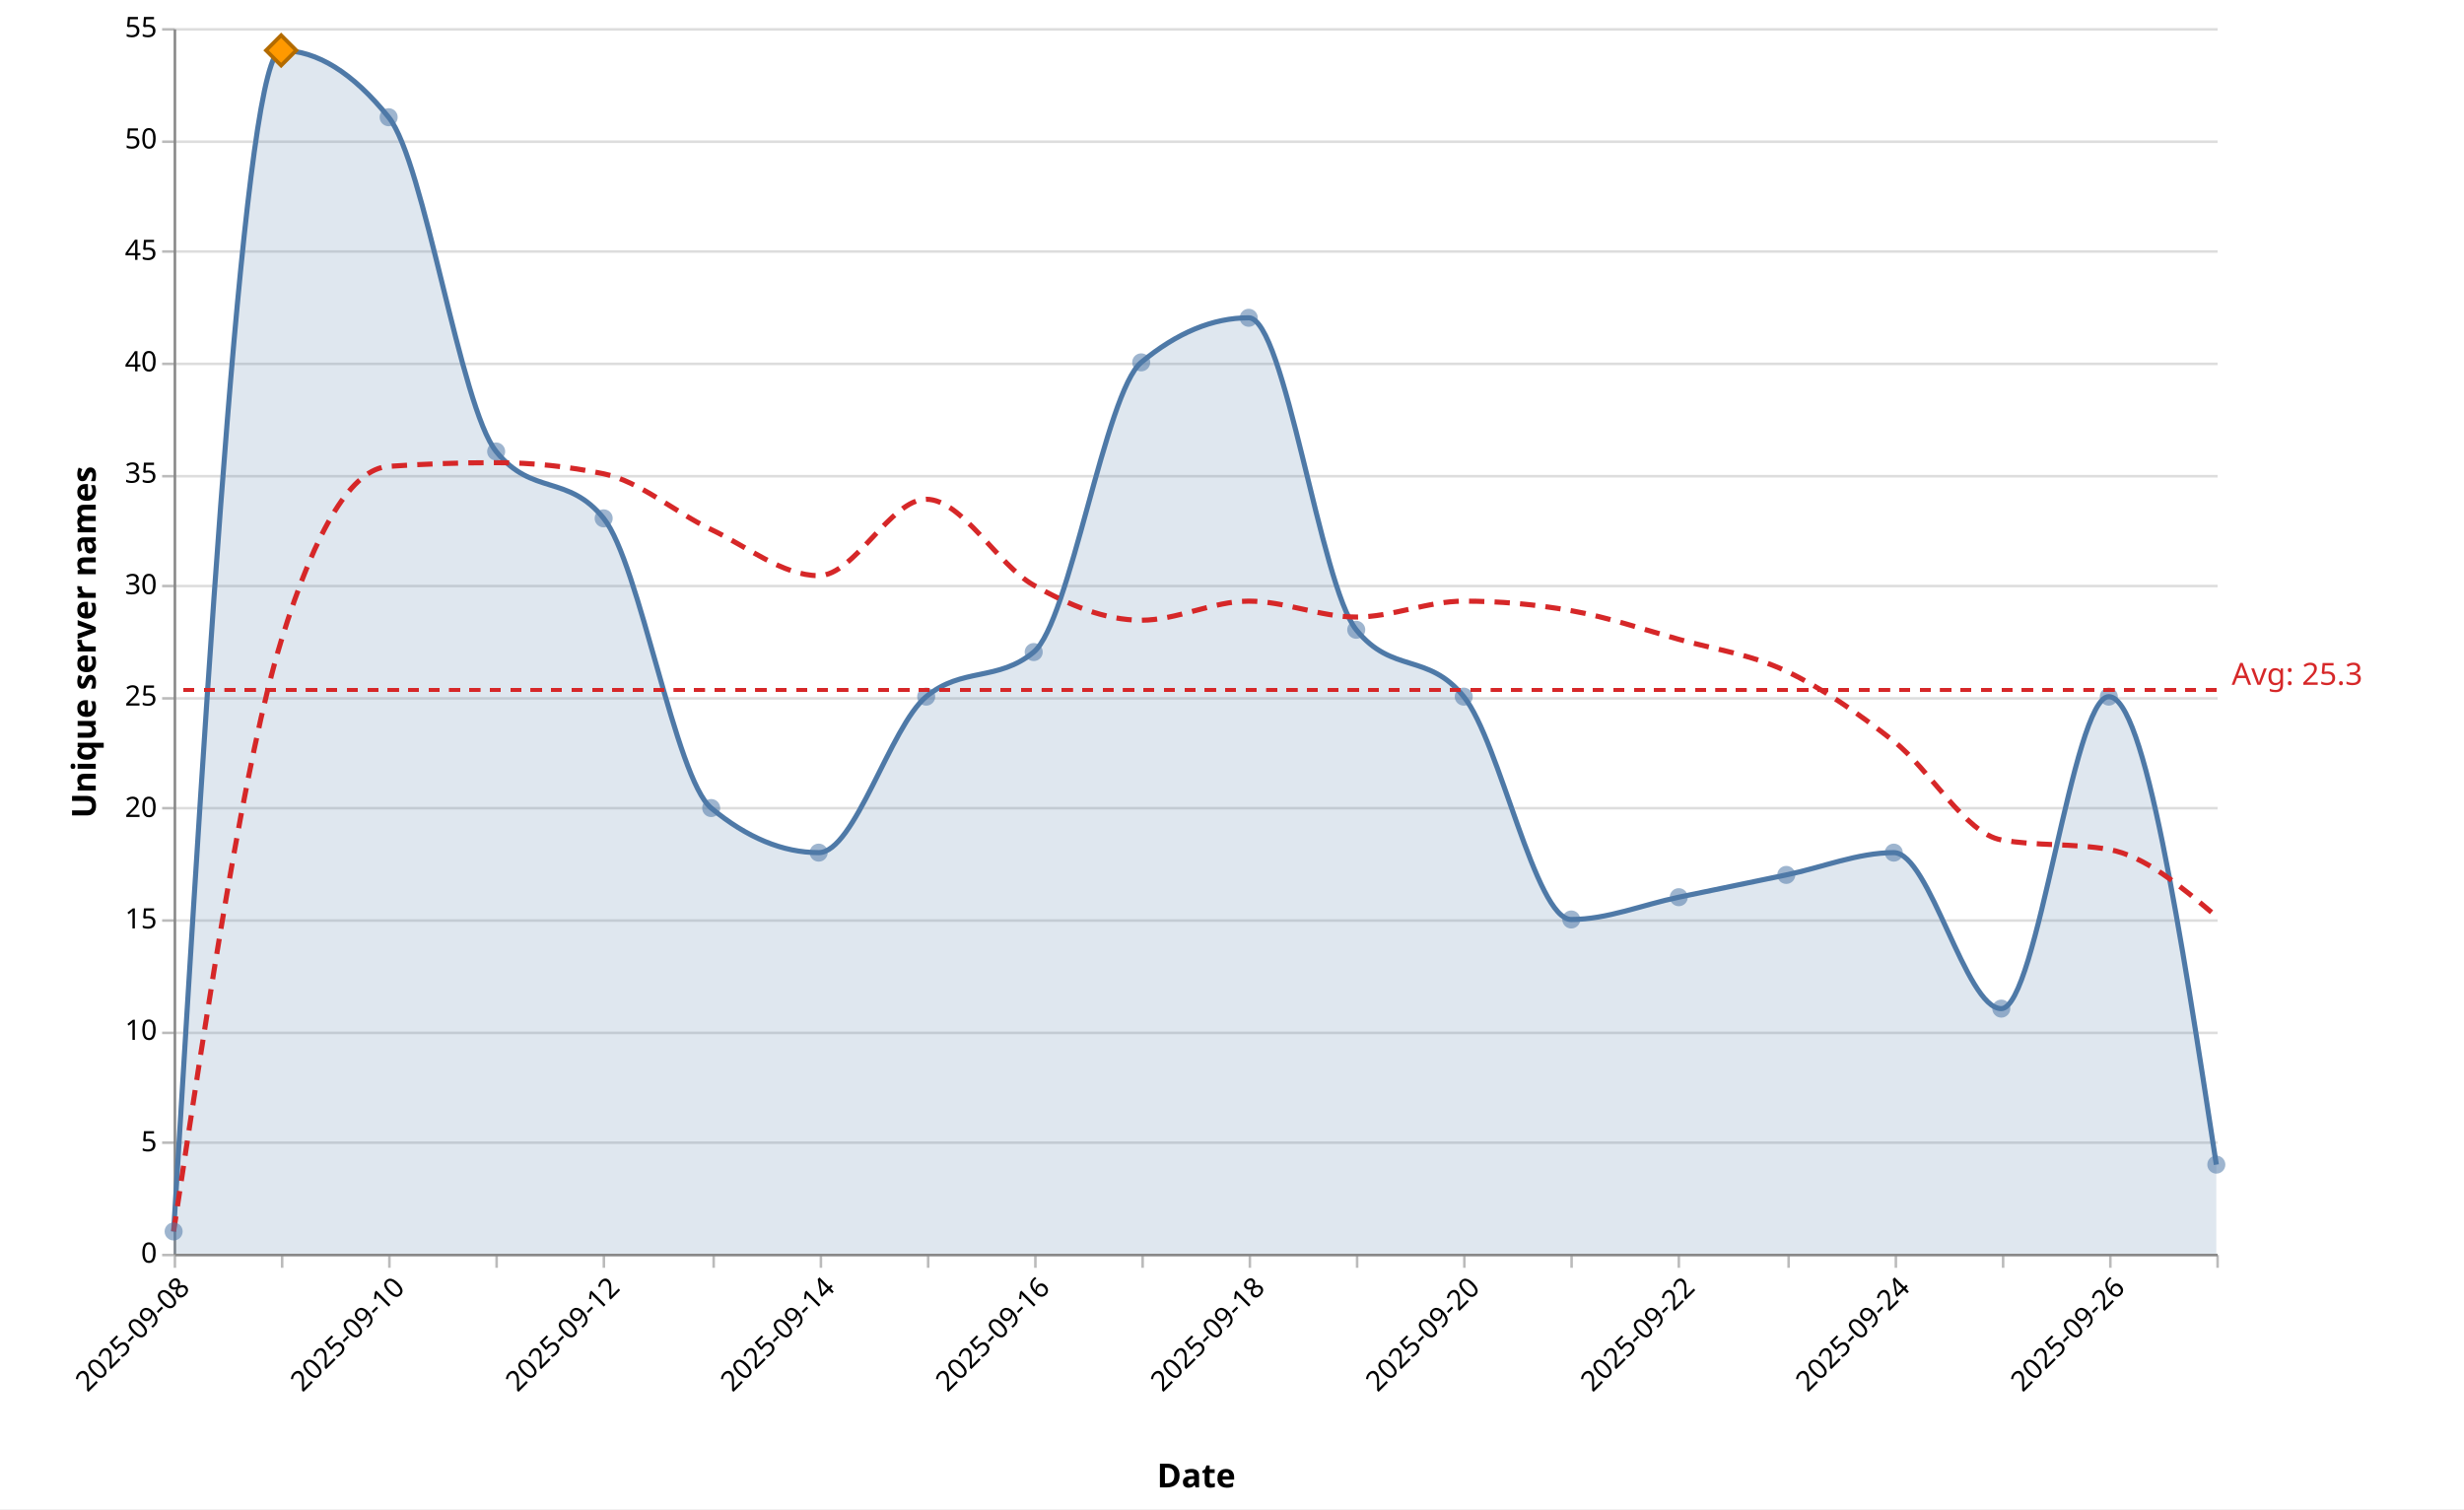
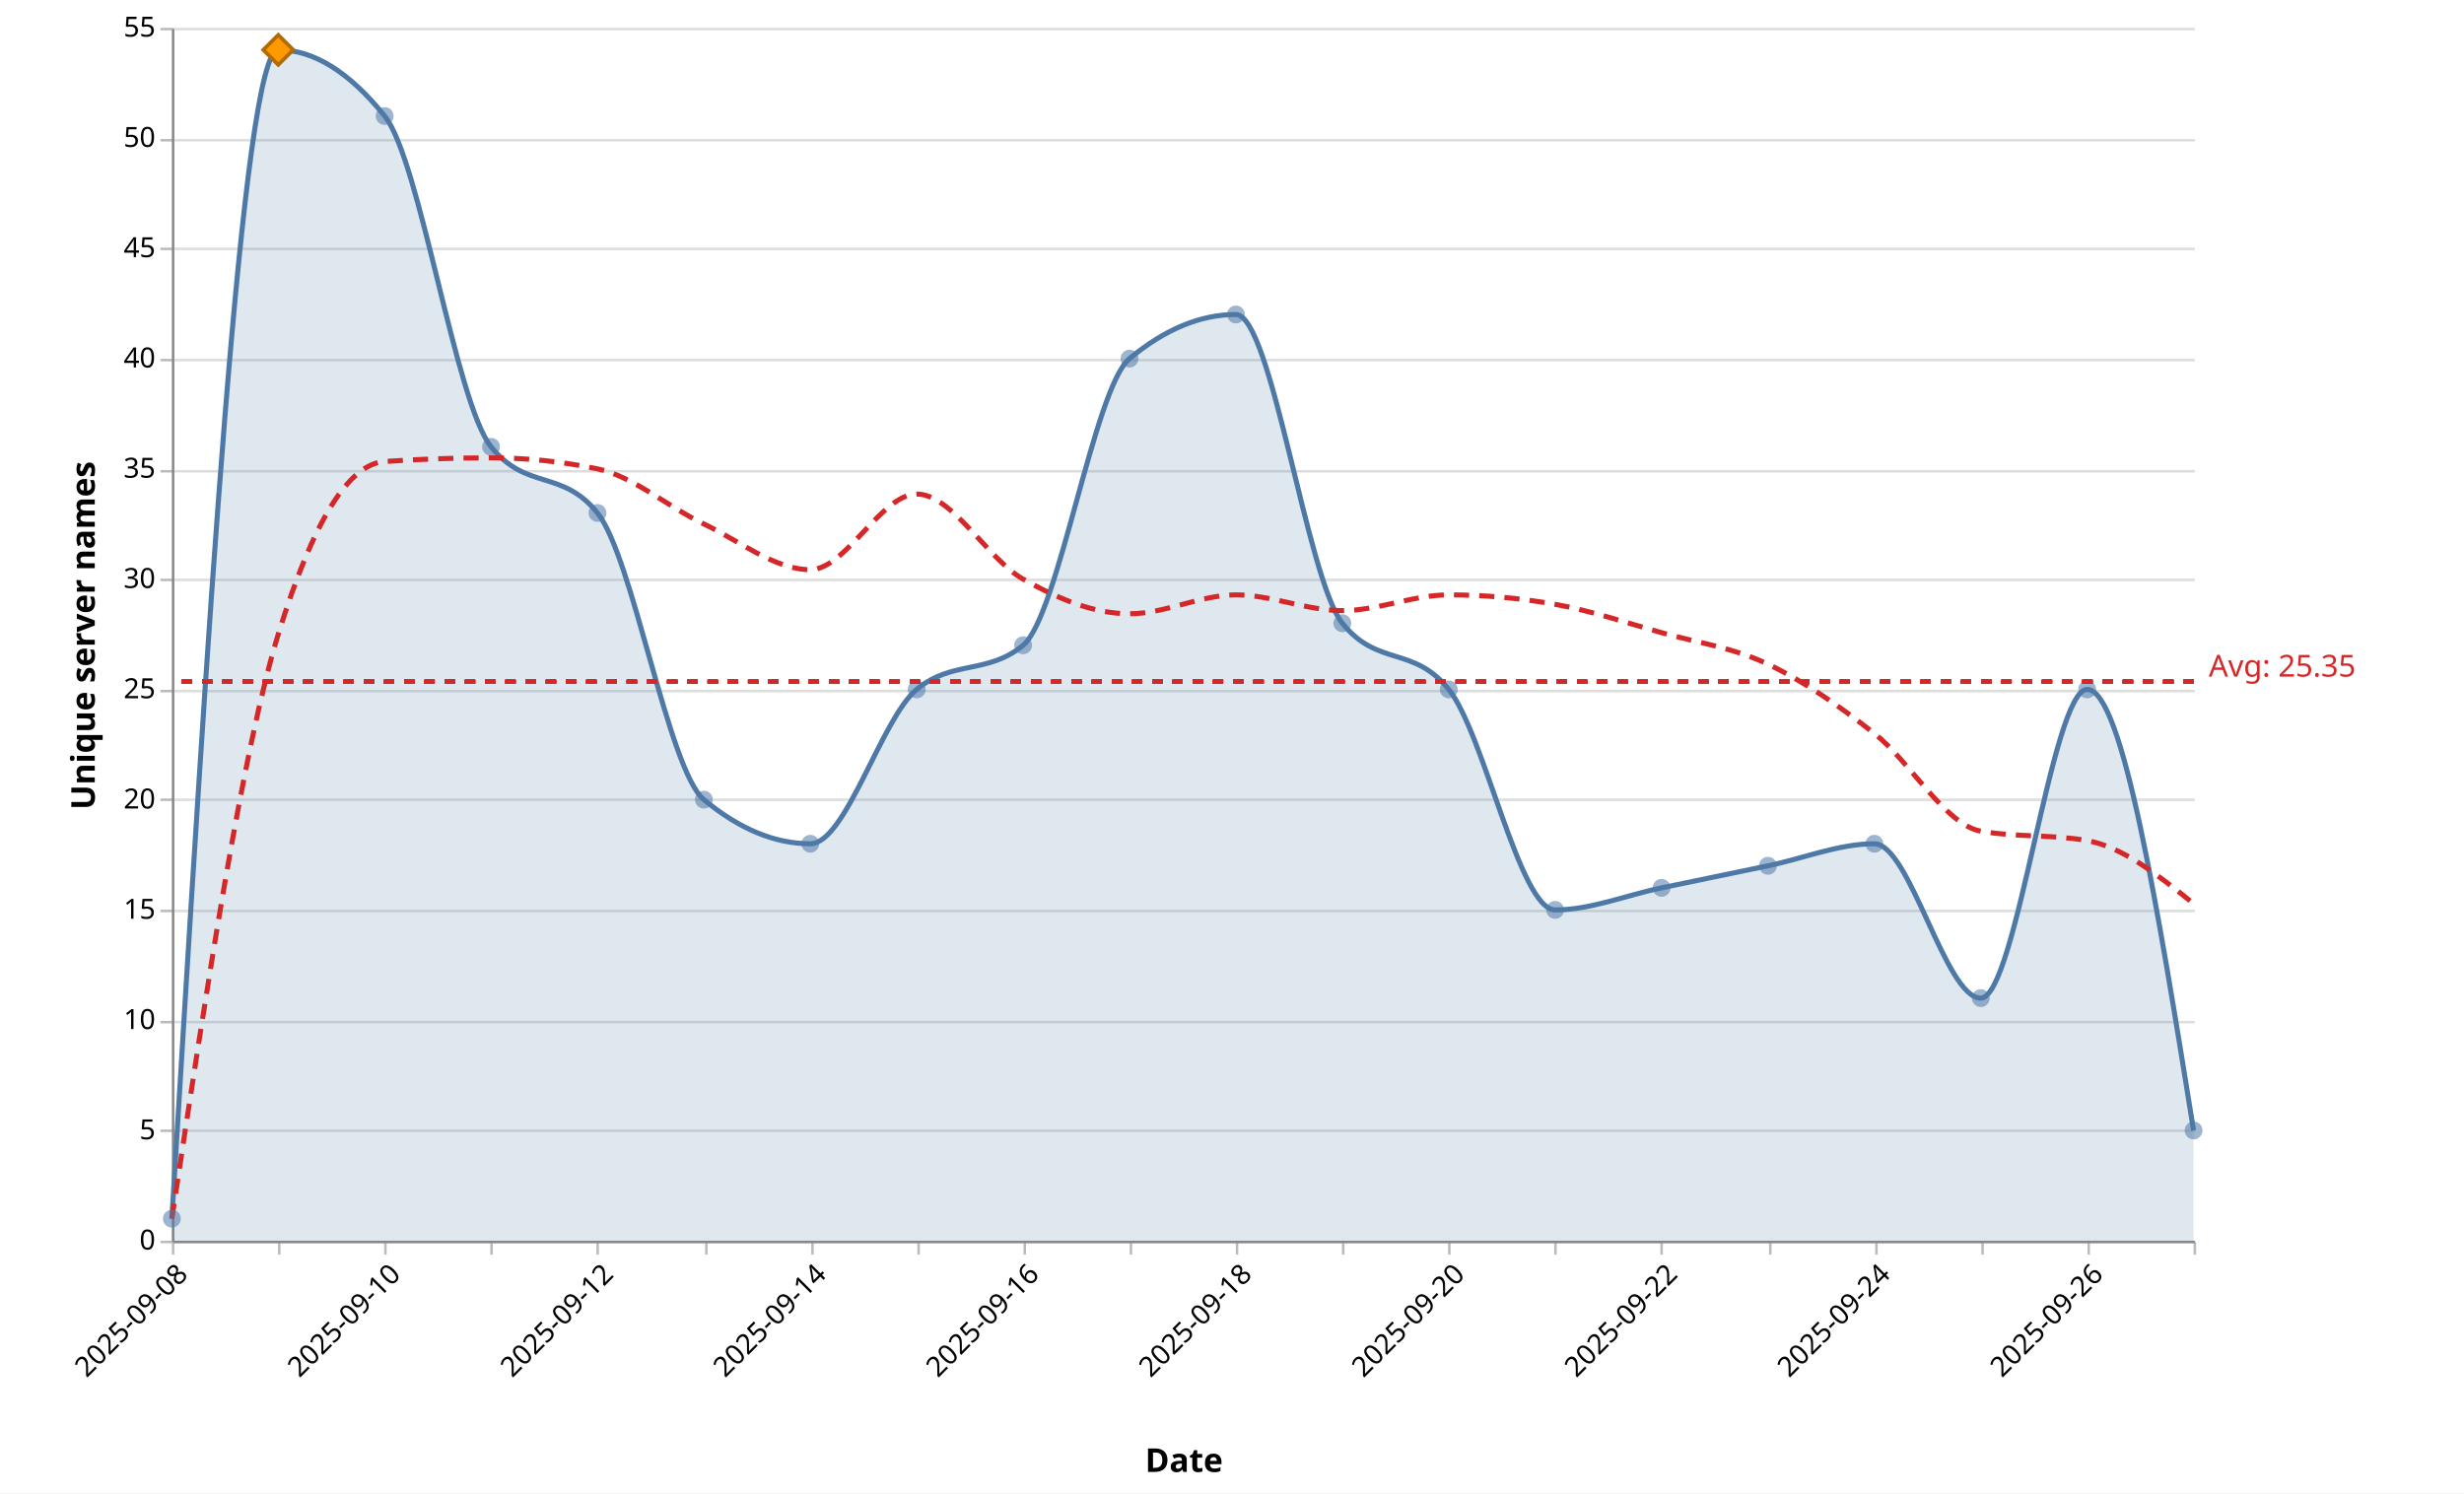
- <svg xmlns="http://www.w3.org/2000/svg" version="1.1" class="marks" width="965" height="591" viewBox="0 0 965 591">
-   <rect width="965" height="591" fill="white" />
+ <svg xmlns="http://www.w3.org/2000/svg" version="1.1" class="marks" width="975" height="591" viewBox="0 0 975 591">
+   <rect width="975" height="591" fill="white" />
  <g fill="none" stroke-miterlimit="10" transform="translate(68,11)">
    <g class="mark-group role-frame root" role="graphics-object" aria-roledescription="group mark container">
      <g transform="translate(0,0)">
        <path class="background" aria-hidden="true" d="M0.5,0.5h800v480h-800Z" />
        <g>
          <g class="mark-group role-axis" aria-hidden="true">
            <g transform="translate(0.5,0.5)">
              <path class="background" aria-hidden="true" d="M0,0h0v0h0Z" pointer-events="none" />
              <g>
                <g class="mark-rule role-axis-grid" pointer-events="none">
                  <line transform="translate(0,480)" x2="800" y2="0" stroke="#ddd" stroke-width="1" opacity="1" />
                  <line transform="translate(0,436)" x2="800" y2="0" stroke="#ddd" stroke-width="1" opacity="1" />
                  <line transform="translate(0,393)" x2="800" y2="0" stroke="#ddd" stroke-width="1" opacity="1" />
                  <line transform="translate(0,349)" x2="800" y2="0" stroke="#ddd" stroke-width="1" opacity="1" />
                  <line transform="translate(0,305)" x2="800" y2="0" stroke="#ddd" stroke-width="1" opacity="1" />
                  <line transform="translate(0,262)" x2="800" y2="0" stroke="#ddd" stroke-width="1" opacity="1" />
                  <line transform="translate(0,218)" x2="800" y2="0" stroke="#ddd" stroke-width="1" opacity="1" />
                  <line transform="translate(0,175)" x2="800" y2="0" stroke="#ddd" stroke-width="1" opacity="1" />
                  <line transform="translate(0,131)" x2="800" y2="0" stroke="#ddd" stroke-width="1" opacity="1" />
                  <line transform="translate(0,87)" x2="800" y2="0" stroke="#ddd" stroke-width="1" opacity="1" />
                  <line transform="translate(0,44)" x2="800" y2="0" stroke="#ddd" stroke-width="1" opacity="1" />
                  <line transform="translate(0,0)" x2="800" y2="0" stroke="#ddd" stroke-width="1" opacity="1" />
                </g>
              </g>
              <path class="foreground" aria-hidden="true" d="" pointer-events="none" display="none" />
            </g>
          </g>
          <g class="mark-group role-axis" role="graphics-symbol" aria-roledescription="axis" aria-label="X-axis titled 'Date' for a time scale with values from 2025-09-08 to 2025-09-27">
            <g transform="translate(0.5,480.5)">
              <path class="background" aria-hidden="true" d="M0,0h0v0h0Z" pointer-events="none" />
              <g>
                <g class="mark-rule role-axis-tick" pointer-events="none">
                  <line transform="translate(0,0)" x2="0" y2="5" stroke="#bbb" stroke-width="1" opacity="1" />
                  <line transform="translate(42,0)" x2="0" y2="5" stroke="#bbb" stroke-width="1" opacity="1" />
                  <line transform="translate(84,0)" x2="0" y2="5" stroke="#bbb" stroke-width="1" opacity="1" />
                  <line transform="translate(126,0)" x2="0" y2="5" stroke="#bbb" stroke-width="1" opacity="1" />
                  <line transform="translate(168,0)" x2="0" y2="5" stroke="#bbb" stroke-width="1" opacity="1" />
                  <line transform="translate(211,0)" x2="0" y2="5" stroke="#bbb" stroke-width="1" opacity="1" />
                  <line transform="translate(253,0)" x2="0" y2="5" stroke="#bbb" stroke-width="1" opacity="1" />
                  <line transform="translate(295,0)" x2="0" y2="5" stroke="#bbb" stroke-width="1" opacity="1" />
                  <line transform="translate(337,0)" x2="0" y2="5" stroke="#bbb" stroke-width="1" opacity="1" />
                  <line transform="translate(379,0)" x2="0" y2="5" stroke="#bbb" stroke-width="1" opacity="1" />
                  <line transform="translate(421,0)" x2="0" y2="5" stroke="#bbb" stroke-width="1" opacity="1" />
                  <line transform="translate(463,0)" x2="0" y2="5" stroke="#bbb" stroke-width="1" opacity="1" />
                  <line transform="translate(505,0)" x2="0" y2="5" stroke="#bbb" stroke-width="1" opacity="1" />
                  <line transform="translate(547,0)" x2="0" y2="5" stroke="#bbb" stroke-width="1" opacity="1" />
                  <line transform="translate(589,0)" x2="0" y2="5" stroke="#bbb" stroke-width="1" opacity="1" />
                  <line transform="translate(632,0)" x2="0" y2="5" stroke="#bbb" stroke-width="1" opacity="1" />
                  <line transform="translate(674,0)" x2="0" y2="5" stroke="#bbb" stroke-width="1" opacity="1" />
                  <line transform="translate(716,0)" x2="0" y2="5" stroke="#bbb" stroke-width="1" opacity="1" />
                  <line transform="translate(758,0)" x2="0" y2="5" stroke="#bbb" stroke-width="1" opacity="1" />
                  <line transform="translate(800,0)" x2="0" y2="5" stroke="#bbb" stroke-width="1" opacity="1" />
                </g>
                <g class="mark-text role-axis-label" pointer-events="none">
                  <text text-anchor="end" transform="translate(0,7) rotate(315) translate(0,9)" font-family="Segoe UI" font-size="11px" fill="#000" opacity="1">2025-09-08</text>
                  <text text-anchor="end" transform="translate(42.10526,7) rotate(315) translate(0,9)" font-family="Segoe UI" font-size="11px" fill="#000" opacity="0">2025-09-09</text>
                  <text text-anchor="end" transform="translate(84.21053,7) rotate(315) translate(0,9)" font-family="Segoe UI" font-size="11px" fill="#000" opacity="1">2025-09-10</text>
                  <text text-anchor="end" transform="translate(126.3158,7) rotate(315) translate(0,9)" font-family="Segoe UI" font-size="11px" fill="#000" opacity="0">2025-09-11</text>
                  <text text-anchor="end" transform="translate(168.4211,7) rotate(315) translate(0,9)" font-family="Segoe UI" font-size="11px" fill="#000" opacity="1">2025-09-12</text>
                  <text text-anchor="end" transform="translate(210.5263,7) rotate(315) translate(0,9)" font-family="Segoe UI" font-size="11px" fill="#000" opacity="0">2025-09-13</text>
                  <text text-anchor="end" transform="translate(252.6316,7) rotate(315) translate(0,9)" font-family="Segoe UI" font-size="11px" fill="#000" opacity="1">2025-09-14</text>
                  <text text-anchor="end" transform="translate(294.7368,7) rotate(315) translate(0,9)" font-family="Segoe UI" font-size="11px" fill="#000" opacity="0">2025-09-15</text>
                  <text text-anchor="end" transform="translate(336.8421,7) rotate(315) translate(0,9)" font-family="Segoe UI" font-size="11px" fill="#000" opacity="1">2025-09-16</text>
                  <text text-anchor="end" transform="translate(378.9474,7) rotate(315) translate(0,9)" font-family="Segoe UI" font-size="11px" fill="#000" opacity="0">2025-09-17</text>
                  <text text-anchor="end" transform="translate(421.0526,7) rotate(315) translate(0,9)" font-family="Segoe UI" font-size="11px" fill="#000" opacity="1">2025-09-18</text>
                  <text text-anchor="end" transform="translate(463.1579,7) rotate(315) translate(0,9)" font-family="Segoe UI" font-size="11px" fill="#000" opacity="0">2025-09-19</text>
                  <text text-anchor="end" transform="translate(505.2632,7) rotate(315) translate(0,9)" font-family="Segoe UI" font-size="11px" fill="#000" opacity="1">2025-09-20</text>
                  <text text-anchor="end" transform="translate(547.3684,7) rotate(315) translate(0,9)" font-family="Segoe UI" font-size="11px" fill="#000" opacity="0">2025-09-21</text>
                  <text text-anchor="end" transform="translate(589.4737,7) rotate(315) translate(0,9)" font-family="Segoe UI" font-size="11px" fill="#000" opacity="1">2025-09-22</text>
                  <text text-anchor="end" transform="translate(631.5789,7) rotate(315) translate(0,9)" font-family="Segoe UI" font-size="11px" fill="#000" opacity="0">2025-09-23</text>
                  <text text-anchor="end" transform="translate(673.6842,7) rotate(315) translate(0,9)" font-family="Segoe UI" font-size="11px" fill="#000" opacity="1">2025-09-24</text>
                  <text text-anchor="end" transform="translate(715.7895,7) rotate(315) translate(0,9)" font-family="Segoe UI" font-size="11px" fill="#000" opacity="0">2025-09-25</text>
                  <text text-anchor="end" transform="translate(757.8947,7) rotate(315) translate(0,9)" font-family="Segoe UI" font-size="11px" fill="#000" opacity="1">2025-09-26</text>
                  <text text-anchor="end" transform="translate(800,7) rotate(315) translate(0,9)" font-family="Segoe UI" font-size="11px" fill="#000" opacity="0">2025-09-27</text>
                </g>
                <g class="mark-rule role-axis-domain" pointer-events="none">
                  <line transform="translate(0,0)" x2="800" y2="0" stroke="#888" stroke-width="1" opacity="1" />
                </g>
                <g class="mark-text role-axis-title" pointer-events="none">
                  <text text-anchor="middle" transform="translate(400,91.00357)" font-family="Segoe UI" font-size="13px" font-weight="bold" fill="#000" opacity="1">Date</text>
                </g>
              </g>
              <path class="foreground" aria-hidden="true" d="" pointer-events="none" display="none" />
            </g>
          </g>
          <g class="mark-group role-axis" role="graphics-symbol" aria-roledescription="axis" aria-label="Y-axis titled 'Unique server names' for a linear scale with values from 0 to 55">
            <g transform="translate(0.5,0.5)">
              <path class="background" aria-hidden="true" d="M0,0h0v0h0Z" pointer-events="none" />
              <g>
                <g class="mark-rule role-axis-tick" pointer-events="none">
                  <line transform="translate(0,480)" x2="-5" y2="0" stroke="#bbb" stroke-width="1" opacity="1" />
                  <line transform="translate(0,436)" x2="-5" y2="0" stroke="#bbb" stroke-width="1" opacity="1" />
                  <line transform="translate(0,393)" x2="-5" y2="0" stroke="#bbb" stroke-width="1" opacity="1" />
                  <line transform="translate(0,349)" x2="-5" y2="0" stroke="#bbb" stroke-width="1" opacity="1" />
                  <line transform="translate(0,305)" x2="-5" y2="0" stroke="#bbb" stroke-width="1" opacity="1" />
                  <line transform="translate(0,262)" x2="-5" y2="0" stroke="#bbb" stroke-width="1" opacity="1" />
                  <line transform="translate(0,218)" x2="-5" y2="0" stroke="#bbb" stroke-width="1" opacity="1" />
                  <line transform="translate(0,175)" x2="-5" y2="0" stroke="#bbb" stroke-width="1" opacity="1" />
                  <line transform="translate(0,131)" x2="-5" y2="0" stroke="#bbb" stroke-width="1" opacity="1" />
                  <line transform="translate(0,87)" x2="-5" y2="0" stroke="#bbb" stroke-width="1" opacity="1" />
                  <line transform="translate(0,44)" x2="-5" y2="0" stroke="#bbb" stroke-width="1" opacity="1" />
                  <line transform="translate(0,0)" x2="-5" y2="0" stroke="#bbb" stroke-width="1" opacity="1" />
                </g>
                <g class="mark-text role-axis-label" pointer-events="none">
                  <text text-anchor="end" transform="translate(-7,483)" font-family="Segoe UI" font-size="11px" fill="#000" opacity="1">0</text>
                  <text text-anchor="end" transform="translate(-7,439.3636)" font-family="Segoe UI" font-size="11px" fill="#000" opacity="1">5</text>
                  <text text-anchor="end" transform="translate(-7,395.7273)" font-family="Segoe UI" font-size="11px" fill="#000" opacity="1">10</text>
                  <text text-anchor="end" transform="translate(-7,352.0909)" font-family="Segoe UI" font-size="11px" fill="#000" opacity="1">15</text>
                  <text text-anchor="end" transform="translate(-7,308.4545)" font-family="Segoe UI" font-size="11px" fill="#000" opacity="1">20</text>
                  <text text-anchor="end" transform="translate(-7,264.8182)" font-family="Segoe UI" font-size="11px" fill="#000" opacity="1">25</text>
                  <text text-anchor="end" transform="translate(-7,221.1818)" font-family="Segoe UI" font-size="11px" fill="#000" opacity="1">30</text>
                  <text text-anchor="end" transform="translate(-7,177.5455)" font-family="Segoe UI" font-size="11px" fill="#000" opacity="1">35</text>
                  <text text-anchor="end" transform="translate(-7,133.9091)" font-family="Segoe UI" font-size="11px" fill="#000" opacity="1">40</text>
                  <text text-anchor="end" transform="translate(-7,90.27273)" font-family="Segoe UI" font-size="11px" fill="#000" opacity="1">45</text>
                  <text text-anchor="end" transform="translate(-7,46.63636)" font-family="Segoe UI" font-size="11px" fill="#000" opacity="1">50</text>
                  <text text-anchor="end" transform="translate(-7,3)" font-family="Segoe UI" font-size="11px" fill="#000" opacity="1">55</text>
                </g>
                <g class="mark-rule role-axis-domain" pointer-events="none">
                  <line transform="translate(0,480)" x2="0" y2="-480" stroke="#888" stroke-width="1" opacity="1" />
                </g>
                <g class="mark-text role-axis-title" pointer-events="none">
                  <text text-anchor="middle" transform="translate(-28,240) rotate(-90) translate(0,-3)" font-family="Segoe UI" font-size="13px" font-weight="bold" fill="#000" opacity="1">Unique server names</text>
                </g>
              </g>
              <path class="foreground" aria-hidden="true" d="" pointer-events="none" display="none" />
            </g>
          </g>
          <g class="mark-area role-mark layer_0_marks" role="graphics-object" aria-roledescription="area mark container" pointer-events="none">
-             <path aria-label="date: 2025-09-08; count: 1" role="graphics-symbol" aria-roledescription="area mark" d="M0,471.273C14.035,240,28.07,8.727,42.105,8.727C56.14,8.727,70.175,17.455,84.211,34.909C98.246,52.364,112.281,148.364,126.316,165.818C140.351,183.273,154.386,174.545,168.421,192C182.456,209.455,196.491,293.818,210.526,305.455C224.561,317.091,238.596,322.909,252.632,322.909C266.667,322.909,280.702,273.455,294.737,261.818C308.772,250.182,322.807,256,336.842,244.364C350.877,232.727,364.912,142.545,378.947,130.909C392.982,119.273,407.018,113.455,421.053,113.455C435.088,113.455,449.123,218.182,463.158,235.636C477.193,253.091,491.228,244.364,505.263,261.818C519.298,279.273,533.333,349.091,547.368,349.091C561.404,349.091,575.439,343.273,589.474,340.364C603.509,337.455,617.544,334.545,631.579,331.636C645.614,328.727,659.649,322.909,673.684,322.909C687.719,322.909,701.754,384,715.789,384C729.825,384,743.86,261.818,757.895,261.818C771.93,261.818,785.965,353.455,800,445.091L800,480C785.965,480,771.93,480,757.895,480C743.86,480,729.825,480,715.789,480C701.754,480,687.719,480,673.684,480C659.649,480,645.614,480,631.579,480C617.544,480,603.509,480,589.474,480C575.439,480,561.404,480,547.368,480C533.333,480,519.298,480,505.263,480C491.228,480,477.193,480,463.158,480C449.123,480,435.088,480,421.053,480C407.018,480,392.982,480,378.947,480C364.912,480,350.877,480,336.842,480C322.807,480,308.772,480,294.737,480C280.702,480,266.667,480,252.632,480C238.596,480,224.561,480,210.526,480C196.491,480,182.456,480,168.421,480C154.386,480,140.351,480,126.316,480C112.281,480,98.246,480,84.211,480C70.175,480,56.14,480,42.105,480C28.07,480,14.035,480,0,480Z" fill="#4e79a7" opacity="0.18" />
+             <path aria-label="date: 2025-09-08; count: 1" role="graphics-symbol" aria-roledescription="area mark" d="M0,471.273C14.035,240,28.07,8.727,42.105,8.727C56.14,8.727,70.175,17.455,84.211,34.909C98.246,52.364,112.281,148.364,126.316,165.818C140.351,183.273,154.386,174.545,168.421,192C182.456,209.455,196.491,293.818,210.526,305.455C224.561,317.091,238.596,322.909,252.632,322.909C266.667,322.909,280.702,273.455,294.737,261.818C308.772,250.182,322.807,256,336.842,244.364C350.877,232.727,364.912,142.545,378.947,130.909C392.982,119.273,407.018,113.455,421.053,113.455C435.088,113.455,449.123,218.182,463.158,235.636C477.193,253.091,491.228,244.364,505.263,261.818C519.298,279.273,533.333,349.091,547.368,349.091C561.404,349.091,575.439,343.273,589.474,340.364C603.509,337.455,617.544,334.545,631.579,331.636C645.614,328.727,659.649,322.909,673.684,322.909C687.719,322.909,701.754,384,715.789,384C729.825,384,743.86,261.818,757.895,261.818C771.93,261.818,785.965,349.091,800,436.364L800,480C785.965,480,771.93,480,757.895,480C743.86,480,729.825,480,715.789,480C701.754,480,687.719,480,673.684,480C659.649,480,645.614,480,631.579,480C617.544,480,603.509,480,589.474,480C575.439,480,561.404,480,547.368,480C533.333,480,519.298,480,505.263,480C491.228,480,477.193,480,463.158,480C449.123,480,435.088,480,421.053,480C407.018,480,392.982,480,378.947,480C364.912,480,350.877,480,336.842,480C322.807,480,308.772,480,294.737,480C280.702,480,266.667,480,252.632,480C238.596,480,224.561,480,210.526,480C196.491,480,182.456,480,168.421,480C154.386,480,140.351,480,126.316,480C112.281,480,98.246,480,84.211,480C70.175,480,56.14,480,42.105,480C28.07,480,14.035,480,0,480Z" fill="#4e79a7" opacity="0.18" />
          </g>
          <g class="mark-line role-mark layer_1_marks" role="graphics-object" aria-roledescription="line mark container" pointer-events="none">
-             <path aria-label="date: Sep 08, 2025; count: 1" role="graphics-symbol" aria-roledescription="line mark" d="M0,471.273C14.035,240,28.07,8.727,42.105,8.727C56.14,8.727,70.175,17.455,84.211,34.909C98.246,52.364,112.281,148.364,126.316,165.818C140.351,183.273,154.386,174.545,168.421,192C182.456,209.455,196.491,293.818,210.526,305.455C224.561,317.091,238.596,322.909,252.632,322.909C266.667,322.909,280.702,273.455,294.737,261.818C308.772,250.182,322.807,256,336.842,244.364C350.877,232.727,364.912,142.545,378.947,130.909C392.982,119.273,407.018,113.455,421.053,113.455C435.088,113.455,449.123,218.182,463.158,235.636C477.193,253.091,491.228,244.364,505.263,261.818C519.298,279.273,533.333,349.091,547.368,349.091C561.404,349.091,575.439,343.273,589.474,340.364C603.509,337.455,617.544,334.545,631.579,331.636C645.614,328.727,659.649,322.909,673.684,322.909C687.719,322.909,701.754,384,715.789,384C729.825,384,743.86,261.818,757.895,261.818C771.93,261.818,785.965,353.455,800,445.091" stroke="#4e79a7" stroke-width="2" />
+             <path aria-label="date: Sep 08, 2025; count: 1" role="graphics-symbol" aria-roledescription="line mark" d="M0,471.273C14.035,240,28.07,8.727,42.105,8.727C56.14,8.727,70.175,17.455,84.211,34.909C98.246,52.364,112.281,148.364,126.316,165.818C140.351,183.273,154.386,174.545,168.421,192C182.456,209.455,196.491,293.818,210.526,305.455C224.561,317.091,238.596,322.909,252.632,322.909C266.667,322.909,280.702,273.455,294.737,261.818C308.772,250.182,322.807,256,336.842,244.364C350.877,232.727,364.912,142.545,378.947,130.909C392.982,119.273,407.018,113.455,421.053,113.455C435.088,113.455,449.123,218.182,463.158,235.636C477.193,253.091,491.228,244.364,505.263,261.818C519.298,279.273,533.333,349.091,547.368,349.091C561.404,349.091,575.439,343.273,589.474,340.364C603.509,337.455,617.544,334.545,631.579,331.636C645.614,328.727,659.649,322.909,673.684,322.909C687.719,322.909,701.754,384,715.789,384C729.825,384,743.86,261.818,757.895,261.818C771.93,261.818,785.965,349.091,800,436.364" stroke="#4e79a7" stroke-width="2" />
          </g>
          <g class="mark-line role-mark layer_2_marks" role="graphics-object" aria-roledescription="line mark container" pointer-events="none">
-             <path aria-label="date: Sep 08, 2025; ma7: 1" role="graphics-symbol" aria-roledescription="line mark" d="M0,471.273C14.035,378.424,28.07,285.576,42.105,240C56.14,194.424,70.175,172.606,84.211,171.636C98.246,170.667,112.281,170.182,126.316,170.182C140.351,170.182,154.386,171.636,168.421,174.545C182.456,177.455,196.491,189.714,210.526,196.364C224.561,203.013,238.596,214.442,252.632,214.442C266.667,214.442,280.702,184.519,294.737,184.519C308.772,184.519,322.807,210.286,336.842,218.182C350.877,226.078,364.912,231.896,378.947,231.896C392.982,231.896,407.018,224.416,421.053,224.416C435.088,224.416,449.123,230.649,463.158,230.649C477.193,230.649,491.228,224.416,505.263,224.416C519.298,224.416,533.333,225.662,547.368,228.156C561.404,230.649,575.439,235.429,589.474,239.377C603.509,243.325,617.544,245.195,631.579,251.844C645.614,258.494,659.649,268.26,673.684,279.273C687.719,290.286,701.754,315.429,715.789,317.922C729.825,320.416,743.86,319.169,757.895,321.662C771.93,324.156,785.965,336,800,347.844" stroke="#d62728" stroke-width="2" stroke-dasharray="6,4" />
+             <path aria-label="date: Sep 08, 2025; ma7: 1" role="graphics-symbol" aria-roledescription="line mark" d="M0,471.273C14.035,378.424,28.07,285.576,42.105,240C56.14,194.424,70.175,172.606,84.211,171.636C98.246,170.667,112.281,170.182,126.316,170.182C140.351,170.182,154.386,171.636,168.421,174.545C182.456,177.455,196.491,189.714,210.526,196.364C224.561,203.013,238.596,214.442,252.632,214.442C266.667,214.442,280.702,184.519,294.737,184.519C308.772,184.519,322.807,210.286,336.842,218.182C350.877,226.078,364.912,231.896,378.947,231.896C392.982,231.896,407.018,224.416,421.053,224.416C435.088,224.416,449.123,230.649,463.158,230.649C477.193,230.649,491.228,224.416,505.263,224.416C519.298,224.416,533.333,225.662,547.368,228.156C561.404,230.649,575.439,235.429,589.474,239.377C603.509,243.325,617.544,245.195,631.579,251.844C645.614,258.494,659.649,268.26,673.684,279.273C687.719,290.286,701.754,315.429,715.789,317.922C729.825,320.416,743.86,319.169,757.895,321.662C771.93,324.156,785.965,335.377,800,346.597" stroke="#d62728" stroke-width="2" stroke-dasharray="6,4" />
          </g>
          <g class="mark-symbol role-mark layer_3_marks" role="graphics-object" aria-roledescription="symbol mark container">
            <path aria-label="date: Sep 08, 2025; count: 1; Date: Sep 08, 2025; Daily unique: 1; 7d avg: 1" role="graphics-symbol" aria-roledescription="point" transform="translate(0,471.2727)" d="M3.536,0A3.536,3.536,0,1,1,-3.536,0A3.536,3.536,0,1,1,3.536,0" fill="#4e79a7" stroke-width="2" opacity="0.55" />
            <path aria-label="date: Sep 09, 2025; count: 54; Date: Sep 09, 2025; Daily unique: 54; 7d avg: 27.5" role="graphics-symbol" aria-roledescription="point" transform="translate(42.10526,8.727273)" d="M3.536,0A3.536,3.536,0,1,1,-3.536,0A3.536,3.536,0,1,1,3.536,0" fill="#4e79a7" stroke-width="2" opacity="0.55" />
            <path aria-label="date: Sep 10, 2025; count: 51; Date: Sep 10, 2025; Daily unique: 51; 7d avg: 35.3333333333" role="graphics-symbol" aria-roledescription="point" transform="translate(84.21053,34.90909)" d="M3.536,0A3.536,3.536,0,1,1,-3.536,0A3.536,3.536,0,1,1,3.536,0" fill="#4e79a7" stroke-width="2" opacity="0.55" />
            <path aria-label="date: Sep 11, 2025; count: 36; Date: Sep 11, 2025; Daily unique: 36; 7d avg: 35.5" role="graphics-symbol" aria-roledescription="point" transform="translate(126.3158,165.8182)" d="M3.536,0A3.536,3.536,0,1,1,-3.536,0A3.536,3.536,0,1,1,3.536,0" fill="#4e79a7" stroke-width="2" opacity="0.55" />
            <path aria-label="date: Sep 12, 2025; count: 33; Date: Sep 12, 2025; Daily unique: 33; 7d avg: 35" role="graphics-symbol" aria-roledescription="point" transform="translate(168.4211,192)" d="M3.536,0A3.536,3.536,0,1,1,-3.536,0A3.536,3.536,0,1,1,3.536,0" fill="#4e79a7" stroke-width="2" opacity="0.55" />
            <path aria-label="date: Sep 13, 2025; count: 20; Date: Sep 13, 2025; Daily unique: 20; 7d avg: 32.5" role="graphics-symbol" aria-roledescription="point" transform="translate(210.5263,305.4545)" d="M3.536,0A3.536,3.536,0,1,1,-3.536,0A3.536,3.536,0,1,1,3.536,0" fill="#4e79a7" stroke-width="2" opacity="0.55" />
            <path aria-label="date: Sep 14, 2025; count: 18; Date: Sep 14, 2025; Daily unique: 18; 7d avg: 30.4285714286" role="graphics-symbol" aria-roledescription="point" transform="translate(252.6316,322.9091)" d="M3.536,0A3.536,3.536,0,1,1,-3.536,0A3.536,3.536,0,1,1,3.536,0" fill="#4e79a7" stroke-width="2" opacity="0.55" />
            <path aria-label="date: Sep 15, 2025; count: 25; Date: Sep 15, 2025; Daily unique: 25; 7d avg: 33.8571428571" role="graphics-symbol" aria-roledescription="point" transform="translate(294.7368,261.8182)" d="M3.536,0A3.536,3.536,0,1,1,-3.536,0A3.536,3.536,0,1,1,3.536,0" fill="#4e79a7" stroke-width="2" opacity="0.55" />
            <path aria-label="date: Sep 16, 2025; count: 27; Date: Sep 16, 2025; Daily unique: 27; 7d avg: 30" role="graphics-symbol" aria-roledescription="point" transform="translate(336.8421,244.3636)" d="M3.536,0A3.536,3.536,0,1,1,-3.536,0A3.536,3.536,0,1,1,3.536,0" fill="#4e79a7" stroke-width="2" opacity="0.55" />
            <path aria-label="date: Sep 17, 2025; count: 40; Date: Sep 17, 2025; Daily unique: 40; 7d avg: 28.4285714286" role="graphics-symbol" aria-roledescription="point" transform="translate(378.9474,130.9091)" d="M3.536,0A3.536,3.536,0,1,1,-3.536,0A3.536,3.536,0,1,1,3.536,0" fill="#4e79a7" stroke-width="2" opacity="0.55" />
            <path aria-label="date: Sep 18, 2025; count: 42; Date: Sep 18, 2025; Daily unique: 42; 7d avg: 29.2857142857" role="graphics-symbol" aria-roledescription="point" transform="translate(421.0526,113.4545)" d="M3.536,0A3.536,3.536,0,1,1,-3.536,0A3.536,3.536,0,1,1,3.536,0" fill="#4e79a7" stroke-width="2" opacity="0.55" />
            <path aria-label="date: Sep 19, 2025; count: 28; Date: Sep 19, 2025; Daily unique: 28; 7d avg: 28.5714285714" role="graphics-symbol" aria-roledescription="point" transform="translate(463.1579,235.6364)" d="M3.536,0A3.536,3.536,0,1,1,-3.536,0A3.536,3.536,0,1,1,3.536,0" fill="#4e79a7" stroke-width="2" opacity="0.55" />
            <path aria-label="date: Sep 20, 2025; count: 25; Date: Sep 20, 2025; Daily unique: 25; 7d avg: 29.2857142857" role="graphics-symbol" aria-roledescription="point" transform="translate(505.2632,261.8182)" d="M3.536,0A3.536,3.536,0,1,1,-3.536,0A3.536,3.536,0,1,1,3.536,0" fill="#4e79a7" stroke-width="2" opacity="0.55" />
            <path aria-label="date: Sep 21, 2025; count: 15; Date: Sep 21, 2025; Daily unique: 15; 7d avg: 28.8571428571" role="graphics-symbol" aria-roledescription="point" transform="translate(547.3684,349.0909)" d="M3.536,0A3.536,3.536,0,1,1,-3.536,0A3.536,3.536,0,1,1,3.536,0" fill="#4e79a7" stroke-width="2" opacity="0.55" />
            <path aria-label="date: Sep 22, 2025; count: 16; Date: Sep 22, 2025; Daily unique: 16; 7d avg: 27.5714285714" role="graphics-symbol" aria-roledescription="point" transform="translate(589.4737,340.3636)" d="M3.536,0A3.536,3.536,0,1,1,-3.536,0A3.536,3.536,0,1,1,3.536,0" fill="#4e79a7" stroke-width="2" opacity="0.55" />
            <path aria-label="date: Sep 23, 2025; count: 17; Date: Sep 23, 2025; Daily unique: 17; 7d avg: 26.1428571429" role="graphics-symbol" aria-roledescription="point" transform="translate(631.5789,331.6364)" d="M3.536,0A3.536,3.536,0,1,1,-3.536,0A3.536,3.536,0,1,1,3.536,0" fill="#4e79a7" stroke-width="2" opacity="0.55" />
            <path aria-label="date: Sep 24, 2025; count: 18; Date: Sep 24, 2025; Daily unique: 18; 7d avg: 23" role="graphics-symbol" aria-roledescription="point" transform="translate(673.6842,322.9091)" d="M3.536,0A3.536,3.536,0,1,1,-3.536,0A3.536,3.536,0,1,1,3.536,0" fill="#4e79a7" stroke-width="2" opacity="0.55" />
            <path aria-label="date: Sep 25, 2025; count: 11; Date: Sep 25, 2025; Daily unique: 11; 7d avg: 18.5714285714" role="graphics-symbol" aria-roledescription="point" transform="translate(715.7895,384)" d="M3.536,0A3.536,3.536,0,1,1,-3.536,0A3.536,3.536,0,1,1,3.536,0" fill="#4e79a7" stroke-width="2" opacity="0.55" />
            <path aria-label="date: Sep 26, 2025; count: 25; Date: Sep 26, 2025; Daily unique: 25; 7d avg: 18.1428571429" role="graphics-symbol" aria-roledescription="point" transform="translate(757.8947,261.8182)" d="M3.536,0A3.536,3.536,0,1,1,-3.536,0A3.536,3.536,0,1,1,3.536,0" fill="#4e79a7" stroke-width="2" opacity="0.55" />
-             <path aria-label="date: Sep 27, 2025; count: 4; Date: Sep 27, 2025; Daily unique: 4; 7d avg: 15.1428571429" role="graphics-symbol" aria-roledescription="point" transform="translate(800,445.0909)" d="M3.536,0A3.536,3.536,0,1,1,-3.536,0A3.536,3.536,0,1,1,3.536,0" fill="#4e79a7" stroke-width="2" opacity="0.55" />
+             <path aria-label="date: Sep 27, 2025; count: 5; Date: Sep 27, 2025; Daily unique: 5; 7d avg: 15.2857142857" role="graphics-symbol" aria-roledescription="point" transform="translate(800,436.3636)" d="M3.536,0A3.536,3.536,0,1,1,-3.536,0A3.536,3.536,0,1,1,3.536,0" fill="#4e79a7" stroke-width="2" opacity="0.55" />
          </g>
          <g class="mark-path role-mark layer_3_voronoi" aria-hidden="true">
            <path transform="translate(0,0)" d="M0,480L0,292.428L44.047,310.643L167.874,467.856L175.006,480Z" stroke-width="0.35" />
            <path transform="translate(0,0)" d="M0,0L76.725,0L0,123.388Z" stroke-width="0.35" />
            <path transform="translate(0,0)" d="M218.946,63.799L0,134.22L0,123.388L76.725,0L258.584,0L241.792,51.552Z" stroke-width="0.35" />
            <path transform="translate(0,0)" d="M0,134.22L218.946,63.799L78.298,289.987L44.047,310.643L0,292.428Z" stroke-width="0.35" />
            <path transform="translate(0,0)" d="M227.273,234.699L78.298,289.987L218.946,63.799L241.792,51.552L271.644,154.423Z" stroke-width="0.35" />
            <path transform="translate(0,0)" d="M247.97,274.641L167.874,467.856L44.047,310.643L78.298,289.987L227.273,234.699Z" stroke-width="0.35" />
            <path transform="translate(0,0)" d="M355.424,348.701L395.094,391.231L387.208,480L175.006,480L167.874,467.856L247.97,274.641Z" stroke-width="0.35" />
            <path transform="translate(0,0)" d="M355.424,348.701L247.97,274.641L227.273,234.699L271.644,154.423L276.067,157.268Z" stroke-width="0.35" />
            <path transform="translate(0,0)" d="M355.424,348.701L276.067,157.268L397.395,202.296L408.576,364.129L395.094,391.231Z" stroke-width="0.35" />
            <path transform="translate(0,0)" d="M349.35,0L424.257,180.696L397.395,202.296L276.067,157.268L271.644,154.423L241.792,51.552L258.584,0Z" stroke-width="0.35" />
            <path transform="translate(0,0)" d="M672.119,0L631.579,92.041L554.402,135.847L424.257,180.696L349.35,0Z" stroke-width="0.35" />
            <path transform="translate(0,0)" d="M415.774,358.786L408.576,364.129L397.395,202.296L424.257,180.696L554.402,135.847Z" stroke-width="0.35" />
            <path transform="translate(0,0)" d="M415.774,358.786L554.402,135.847L631.579,92.041L631.579,176.284L625.061,194.255L593.123,252.036L557.193,290.558Z" stroke-width="0.35" />
            <path transform="translate(0,0)" d="M415.774,358.786L557.193,290.558L596.459,480L387.208,480L395.094,391.231L408.576,364.129Z" stroke-width="0.35" />
            <path transform="translate(0,0)" d="M596.459,480L557.193,290.558L593.123,252.036L629.708,428.541L611.931,480Z" stroke-width="0.35" />
            <path transform="translate(0,0)" d="M662.643,375.574L629.708,428.541L593.123,252.036L625.061,194.255Z" stroke-width="0.35" />
            <path transform="translate(0,0)" d="M662.643,375.574L625.061,194.255L631.579,176.284L738.318,323.418Z" stroke-width="0.35" />
-             <path transform="translate(0,0)" d="M662.643,375.574L738.318,323.418L800,344.674L800,356.506L710.41,480L611.931,480L629.708,428.541Z" stroke-width="0.35" />
-             <path transform="translate(0,0)" d="M800,0L800,344.674L738.318,323.418L631.579,176.284L631.579,92.041L672.119,0Z" stroke-width="0.35" />
-             <path transform="translate(0,0)" d="M800,480L710.41,480L800,356.506Z" stroke-width="0.35" />
+             <path transform="translate(0,0)" d="M662.643,375.574L738.318,323.418L798.871,344.285L714.481,480L611.931,480L629.708,428.541Z" stroke-width="0.35" />
+             <path transform="translate(0,0)" d="M800,0L800,344.012L798.871,344.285L738.318,323.418L631.579,176.284L631.579,92.041L672.119,0Z" stroke-width="0.35" />
+             <path transform="translate(0,0)" d="M800,480L714.481,480L798.871,344.285L800,344.012Z" stroke-width="0.35" />
          </g>
          <g class="mark-symbol role-mark layer_4_marks" role="graphics-object" aria-roledescription="symbol mark container">
            <path aria-label="date: Sep 08, 2025; count: 1; Peak date: Sep 08, 2025; Peak unique count: 1" role="graphics-symbol" aria-roledescription="point" transform="translate(0,471.2727)" d="M-5.916,0L0,-5.916L5.916,0L0,5.916Z" fill="#ff9900" stroke="#b36b00" stroke-width="1.5" opacity="0" />
            <path aria-label="date: Sep 09, 2025; count: 54; Peak date: Sep 09, 2025; Peak unique count: 54" role="graphics-symbol" aria-roledescription="point" transform="translate(42.10526,8.727273)" d="M-5.916,0L0,-5.916L5.916,0L0,5.916Z" fill="#ff9900" stroke="#b36b00" stroke-width="1.5" opacity="1" />
            <path aria-label="date: Sep 10, 2025; count: 51; Peak date: Sep 10, 2025; Peak unique count: 51" role="graphics-symbol" aria-roledescription="point" transform="translate(84.21053,34.90909)" d="M-5.916,0L0,-5.916L5.916,0L0,5.916Z" fill="#ff9900" stroke="#b36b00" stroke-width="1.5" opacity="0" />
            <path aria-label="date: Sep 11, 2025; count: 36; Peak date: Sep 11, 2025; Peak unique count: 36" role="graphics-symbol" aria-roledescription="point" transform="translate(126.3158,165.8182)" d="M-5.916,0L0,-5.916L5.916,0L0,5.916Z" fill="#ff9900" stroke="#b36b00" stroke-width="1.5" opacity="0" />
            <path aria-label="date: Sep 12, 2025; count: 33; Peak date: Sep 12, 2025; Peak unique count: 33" role="graphics-symbol" aria-roledescription="point" transform="translate(168.4211,192)" d="M-5.916,0L0,-5.916L5.916,0L0,5.916Z" fill="#ff9900" stroke="#b36b00" stroke-width="1.5" opacity="0" />
            <path aria-label="date: Sep 13, 2025; count: 20; Peak date: Sep 13, 2025; Peak unique count: 20" role="graphics-symbol" aria-roledescription="point" transform="translate(210.5263,305.4545)" d="M-5.916,0L0,-5.916L5.916,0L0,5.916Z" fill="#ff9900" stroke="#b36b00" stroke-width="1.5" opacity="0" />
            <path aria-label="date: Sep 14, 2025; count: 18; Peak date: Sep 14, 2025; Peak unique count: 18" role="graphics-symbol" aria-roledescription="point" transform="translate(252.6316,322.9091)" d="M-5.916,0L0,-5.916L5.916,0L0,5.916Z" fill="#ff9900" stroke="#b36b00" stroke-width="1.5" opacity="0" />
            <path aria-label="date: Sep 15, 2025; count: 25; Peak date: Sep 15, 2025; Peak unique count: 25" role="graphics-symbol" aria-roledescription="point" transform="translate(294.7368,261.8182)" d="M-5.916,0L0,-5.916L5.916,0L0,5.916Z" fill="#ff9900" stroke="#b36b00" stroke-width="1.5" opacity="0" />
            <path aria-label="date: Sep 16, 2025; count: 27; Peak date: Sep 16, 2025; Peak unique count: 27" role="graphics-symbol" aria-roledescription="point" transform="translate(336.8421,244.3636)" d="M-5.916,0L0,-5.916L5.916,0L0,5.916Z" fill="#ff9900" stroke="#b36b00" stroke-width="1.5" opacity="0" />
            <path aria-label="date: Sep 17, 2025; count: 40; Peak date: Sep 17, 2025; Peak unique count: 40" role="graphics-symbol" aria-roledescription="point" transform="translate(378.9474,130.9091)" d="M-5.916,0L0,-5.916L5.916,0L0,5.916Z" fill="#ff9900" stroke="#b36b00" stroke-width="1.5" opacity="0" />
            <path aria-label="date: Sep 18, 2025; count: 42; Peak date: Sep 18, 2025; Peak unique count: 42" role="graphics-symbol" aria-roledescription="point" transform="translate(421.0526,113.4545)" d="M-5.916,0L0,-5.916L5.916,0L0,5.916Z" fill="#ff9900" stroke="#b36b00" stroke-width="1.5" opacity="0" />
            <path aria-label="date: Sep 19, 2025; count: 28; Peak date: Sep 19, 2025; Peak unique count: 28" role="graphics-symbol" aria-roledescription="point" transform="translate(463.1579,235.6364)" d="M-5.916,0L0,-5.916L5.916,0L0,5.916Z" fill="#ff9900" stroke="#b36b00" stroke-width="1.5" opacity="0" />
            <path aria-label="date: Sep 20, 2025; count: 25; Peak date: Sep 20, 2025; Peak unique count: 25" role="graphics-symbol" aria-roledescription="point" transform="translate(505.2632,261.8182)" d="M-5.916,0L0,-5.916L5.916,0L0,5.916Z" fill="#ff9900" stroke="#b36b00" stroke-width="1.5" opacity="0" />
            <path aria-label="date: Sep 21, 2025; count: 15; Peak date: Sep 21, 2025; Peak unique count: 15" role="graphics-symbol" aria-roledescription="point" transform="translate(547.3684,349.0909)" d="M-5.916,0L0,-5.916L5.916,0L0,5.916Z" fill="#ff9900" stroke="#b36b00" stroke-width="1.5" opacity="0" />
            <path aria-label="date: Sep 22, 2025; count: 16; Peak date: Sep 22, 2025; Peak unique count: 16" role="graphics-symbol" aria-roledescription="point" transform="translate(589.4737,340.3636)" d="M-5.916,0L0,-5.916L5.916,0L0,5.916Z" fill="#ff9900" stroke="#b36b00" stroke-width="1.5" opacity="0" />
            <path aria-label="date: Sep 23, 2025; count: 17; Peak date: Sep 23, 2025; Peak unique count: 17" role="graphics-symbol" aria-roledescription="point" transform="translate(631.5789,331.6364)" d="M-5.916,0L0,-5.916L5.916,0L0,5.916Z" fill="#ff9900" stroke="#b36b00" stroke-width="1.5" opacity="0" />
            <path aria-label="date: Sep 24, 2025; count: 18; Peak date: Sep 24, 2025; Peak unique count: 18" role="graphics-symbol" aria-roledescription="point" transform="translate(673.6842,322.9091)" d="M-5.916,0L0,-5.916L5.916,0L0,5.916Z" fill="#ff9900" stroke="#b36b00" stroke-width="1.5" opacity="0" />
            <path aria-label="date: Sep 25, 2025; count: 11; Peak date: Sep 25, 2025; Peak unique count: 11" role="graphics-symbol" aria-roledescription="point" transform="translate(715.7895,384)" d="M-5.916,0L0,-5.916L5.916,0L0,5.916Z" fill="#ff9900" stroke="#b36b00" stroke-width="1.5" opacity="0" />
            <path aria-label="date: Sep 26, 2025; count: 25; Peak date: Sep 26, 2025; Peak unique count: 25" role="graphics-symbol" aria-roledescription="point" transform="translate(757.8947,261.8182)" d="M-5.916,0L0,-5.916L5.916,0L0,5.916Z" fill="#ff9900" stroke="#b36b00" stroke-width="1.5" opacity="0" />
-             <path aria-label="date: Sep 27, 2025; count: 4; Peak date: Sep 27, 2025; Peak unique count: 4" role="graphics-symbol" aria-roledescription="point" transform="translate(800,445.0909)" d="M-5.916,0L0,-5.916L5.916,0L0,5.916Z" fill="#ff9900" stroke="#b36b00" stroke-width="1.5" opacity="0" />
+             <path aria-label="date: Sep 27, 2025; count: 5; Peak date: Sep 27, 2025; Peak unique count: 5" role="graphics-symbol" aria-roledescription="point" transform="translate(800,436.3636)" d="M-5.916,0L0,-5.916L5.916,0L0,5.916Z" fill="#ff9900" stroke="#b36b00" stroke-width="1.5" opacity="0" />
          </g>
          <g class="mark-rule role-mark layer_5_marks" role="graphics-symbol" aria-roledescription="rule mark container" pointer-events="none">
-             <line transform="translate(800,259.2)" x2="-800" y2="0" stroke="#d62728" stroke-width="1.5" stroke-dasharray="4,4" />
-             <line transform="translate(800,259.2)" x2="-800" y2="0" stroke="#d62728" stroke-width="1.5" stroke-dasharray="4,4" />
-             <line transform="translate(800,259.2)" x2="-800" y2="0" stroke="#d62728" stroke-width="1.5" stroke-dasharray="4,4" />
-             <line transform="translate(800,259.2)" x2="-800" y2="0" stroke="#d62728" stroke-width="1.5" stroke-dasharray="4,4" />
-             <line transform="translate(800,259.2)" x2="-800" y2="0" stroke="#d62728" stroke-width="1.5" stroke-dasharray="4,4" />
-             <line transform="translate(800,259.2)" x2="-800" y2="0" stroke="#d62728" stroke-width="1.5" stroke-dasharray="4,4" />
-             <line transform="translate(800,259.2)" x2="-800" y2="0" stroke="#d62728" stroke-width="1.5" stroke-dasharray="4,4" />
-             <line transform="translate(800,259.2)" x2="-800" y2="0" stroke="#d62728" stroke-width="1.5" stroke-dasharray="4,4" />
-             <line transform="translate(800,259.2)" x2="-800" y2="0" stroke="#d62728" stroke-width="1.5" stroke-dasharray="4,4" />
-             <line transform="translate(800,259.2)" x2="-800" y2="0" stroke="#d62728" stroke-width="1.5" stroke-dasharray="4,4" />
-             <line transform="translate(800,259.2)" x2="-800" y2="0" stroke="#d62728" stroke-width="1.5" stroke-dasharray="4,4" />
-             <line transform="translate(800,259.2)" x2="-800" y2="0" stroke="#d62728" stroke-width="1.5" stroke-dasharray="4,4" />
-             <line transform="translate(800,259.2)" x2="-800" y2="0" stroke="#d62728" stroke-width="1.5" stroke-dasharray="4,4" />
-             <line transform="translate(800,259.2)" x2="-800" y2="0" stroke="#d62728" stroke-width="1.5" stroke-dasharray="4,4" />
-             <line transform="translate(800,259.2)" x2="-800" y2="0" stroke="#d62728" stroke-width="1.5" stroke-dasharray="4,4" />
-             <line transform="translate(800,259.2)" x2="-800" y2="0" stroke="#d62728" stroke-width="1.5" stroke-dasharray="4,4" />
-             <line transform="translate(800,259.2)" x2="-800" y2="0" stroke="#d62728" stroke-width="1.5" stroke-dasharray="4,4" />
-             <line transform="translate(800,259.2)" x2="-800" y2="0" stroke="#d62728" stroke-width="1.5" stroke-dasharray="4,4" />
-             <line transform="translate(800,259.2)" x2="-800" y2="0" stroke="#d62728" stroke-width="1.5" stroke-dasharray="4,4" />
-             <line transform="translate(800,259.2)" x2="-800" y2="0" stroke="#d62728" stroke-width="1.5" stroke-dasharray="4,4" />
+             <line transform="translate(800,258.7636)" x2="-800" y2="0" stroke="#d62728" stroke-width="1.5" stroke-dasharray="4,4" />
+             <line transform="translate(800,258.7636)" x2="-800" y2="0" stroke="#d62728" stroke-width="1.5" stroke-dasharray="4,4" />
+             <line transform="translate(800,258.7636)" x2="-800" y2="0" stroke="#d62728" stroke-width="1.5" stroke-dasharray="4,4" />
+             <line transform="translate(800,258.7636)" x2="-800" y2="0" stroke="#d62728" stroke-width="1.5" stroke-dasharray="4,4" />
+             <line transform="translate(800,258.7636)" x2="-800" y2="0" stroke="#d62728" stroke-width="1.5" stroke-dasharray="4,4" />
+             <line transform="translate(800,258.7636)" x2="-800" y2="0" stroke="#d62728" stroke-width="1.5" stroke-dasharray="4,4" />
+             <line transform="translate(800,258.7636)" x2="-800" y2="0" stroke="#d62728" stroke-width="1.5" stroke-dasharray="4,4" />
+             <line transform="translate(800,258.7636)" x2="-800" y2="0" stroke="#d62728" stroke-width="1.5" stroke-dasharray="4,4" />
+             <line transform="translate(800,258.7636)" x2="-800" y2="0" stroke="#d62728" stroke-width="1.5" stroke-dasharray="4,4" />
+             <line transform="translate(800,258.7636)" x2="-800" y2="0" stroke="#d62728" stroke-width="1.5" stroke-dasharray="4,4" />
+             <line transform="translate(800,258.7636)" x2="-800" y2="0" stroke="#d62728" stroke-width="1.5" stroke-dasharray="4,4" />
+             <line transform="translate(800,258.7636)" x2="-800" y2="0" stroke="#d62728" stroke-width="1.5" stroke-dasharray="4,4" />
+             <line transform="translate(800,258.7636)" x2="-800" y2="0" stroke="#d62728" stroke-width="1.5" stroke-dasharray="4,4" />
+             <line transform="translate(800,258.7636)" x2="-800" y2="0" stroke="#d62728" stroke-width="1.5" stroke-dasharray="4,4" />
+             <line transform="translate(800,258.7636)" x2="-800" y2="0" stroke="#d62728" stroke-width="1.5" stroke-dasharray="4,4" />
+             <line transform="translate(800,258.7636)" x2="-800" y2="0" stroke="#d62728" stroke-width="1.5" stroke-dasharray="4,4" />
+             <line transform="translate(800,258.7636)" x2="-800" y2="0" stroke="#d62728" stroke-width="1.5" stroke-dasharray="4,4" />
+             <line transform="translate(800,258.7636)" x2="-800" y2="0" stroke="#d62728" stroke-width="1.5" stroke-dasharray="4,4" />
+             <line transform="translate(800,258.7636)" x2="-800" y2="0" stroke="#d62728" stroke-width="1.5" stroke-dasharray="4,4" />
+             <line transform="translate(800,258.7636)" x2="-800" y2="0" stroke="#d62728" stroke-width="1.5" stroke-dasharray="4,4" />
          </g>
          <g class="mark-text role-mark layer_6_marks" role="graphics-object" aria-roledescription="text mark container" pointer-events="none">
-             <text aria-label="date: Sep 27, 2025" role="graphics-symbol" aria-roledescription="text mark" text-anchor="start" transform="translate(806,257.2)" font-family="sans-serif" font-size="12px" fill="#d62728">Avg: 25.3</text>
+             <text aria-label="date: Sep 27, 2025" role="graphics-symbol" aria-roledescription="text mark" text-anchor="start" transform="translate(806,256.7636)" font-family="sans-serif" font-size="12px" fill="#d62728">Avg: 25.35</text>
          </g>
        </g>
        <path class="foreground" aria-hidden="true" d="" display="none" />
      </g>
    </g>
  </g>
</svg>
